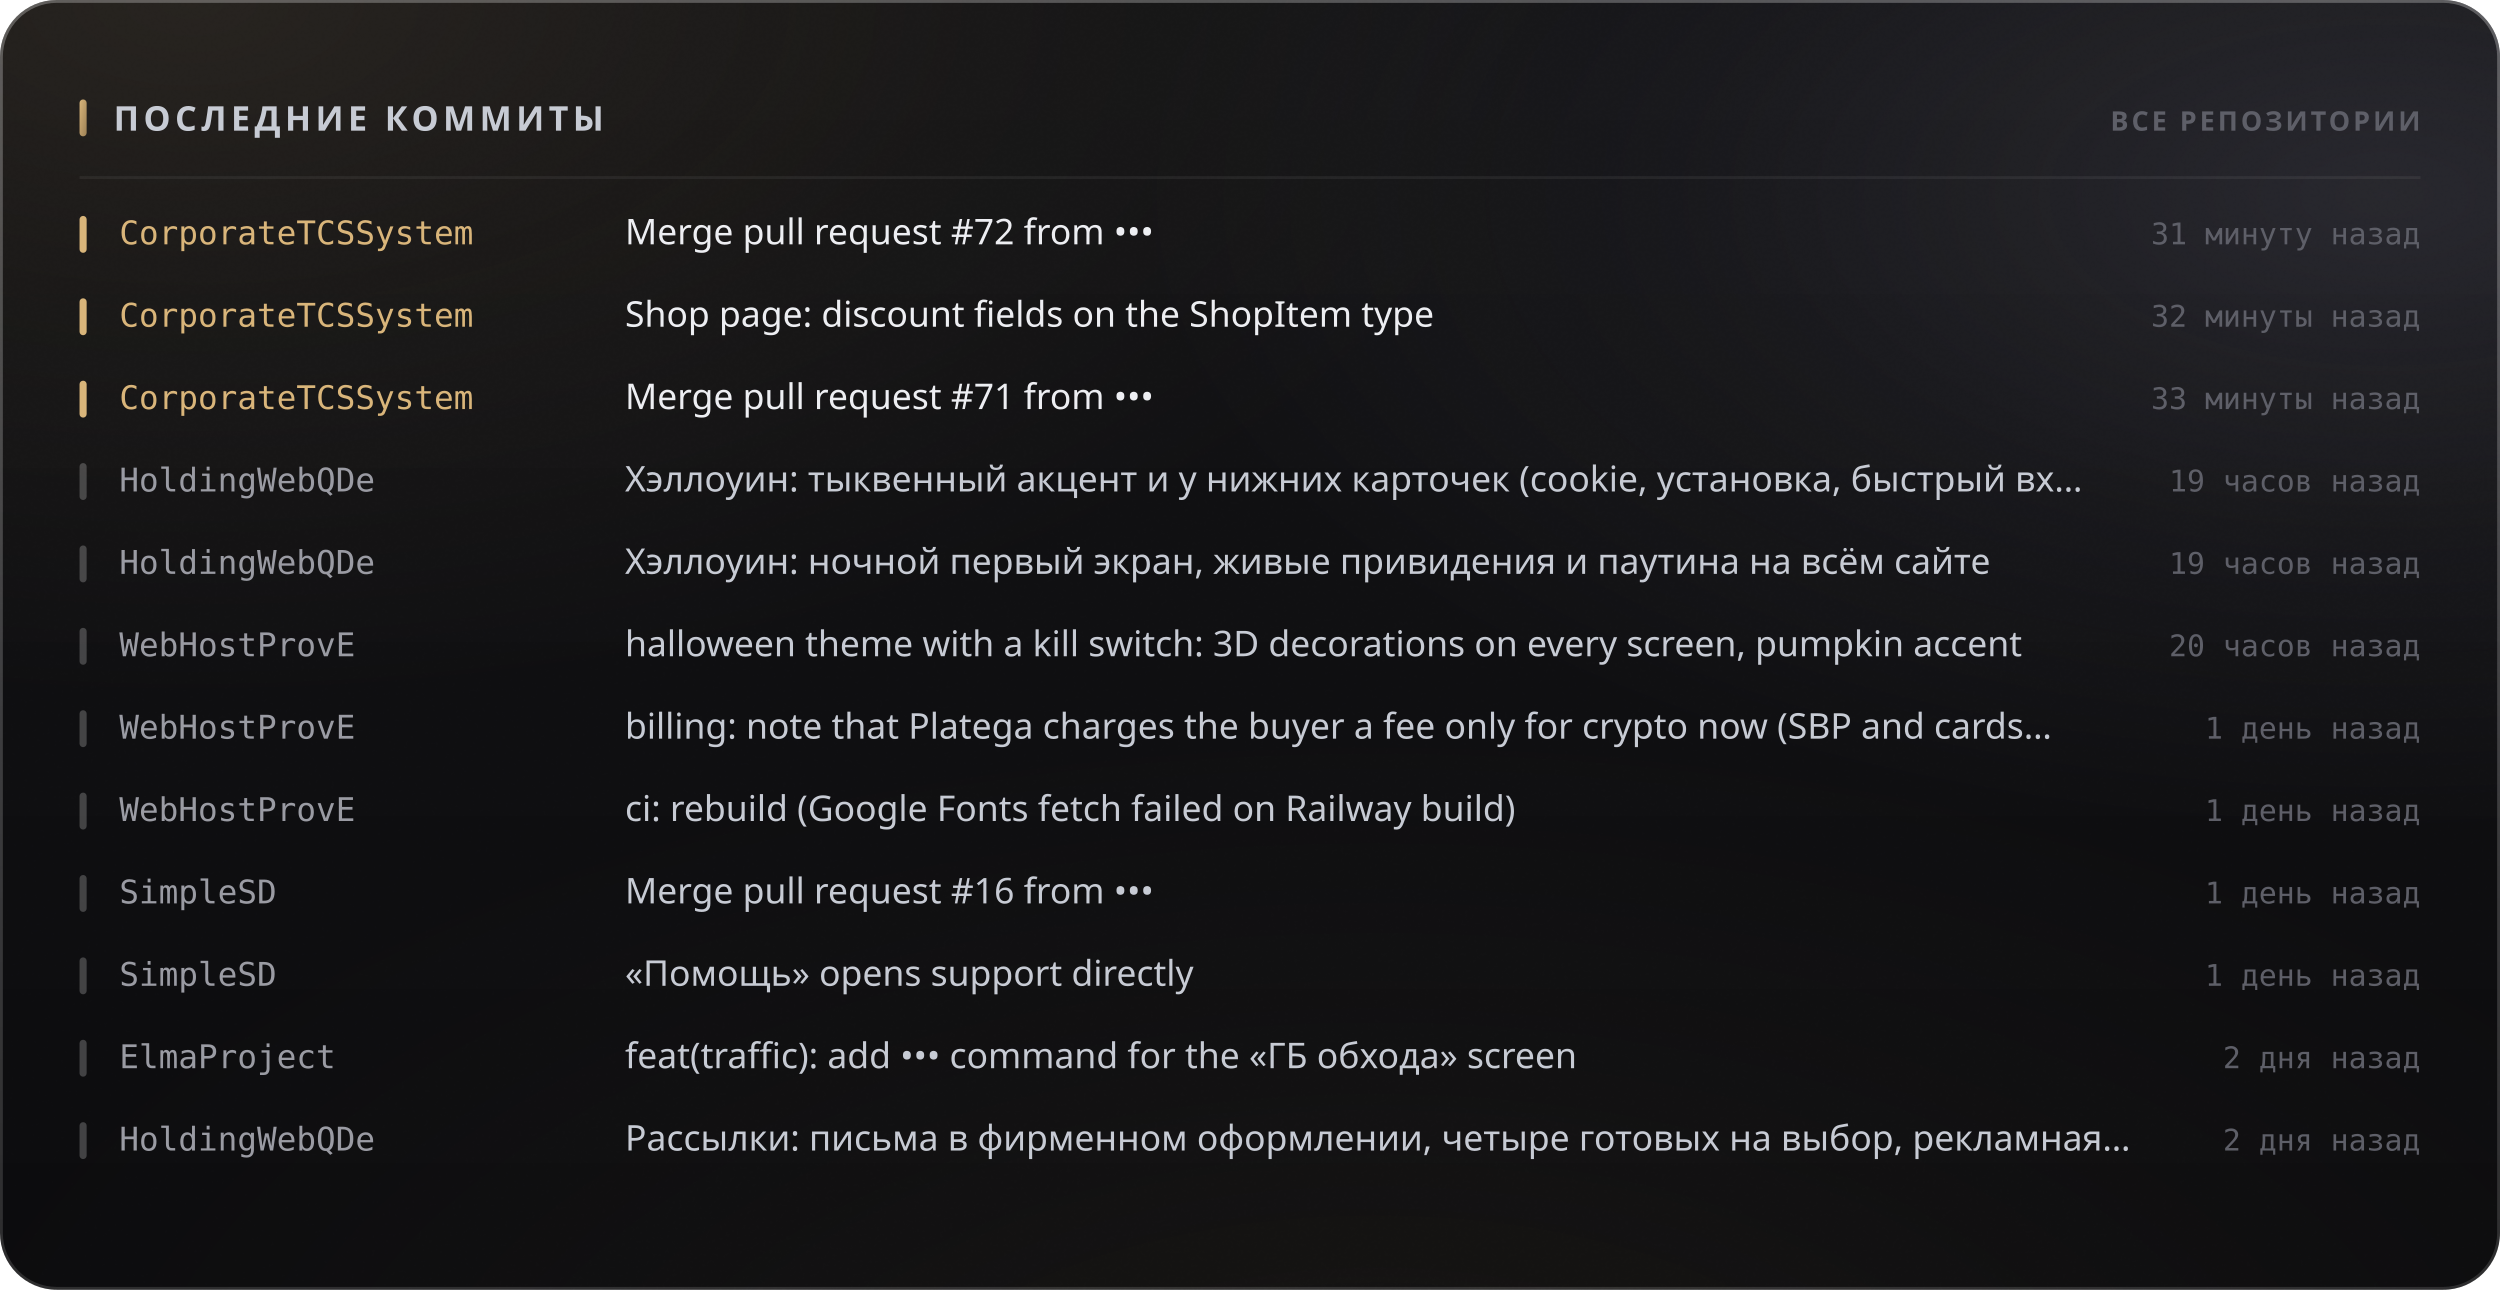
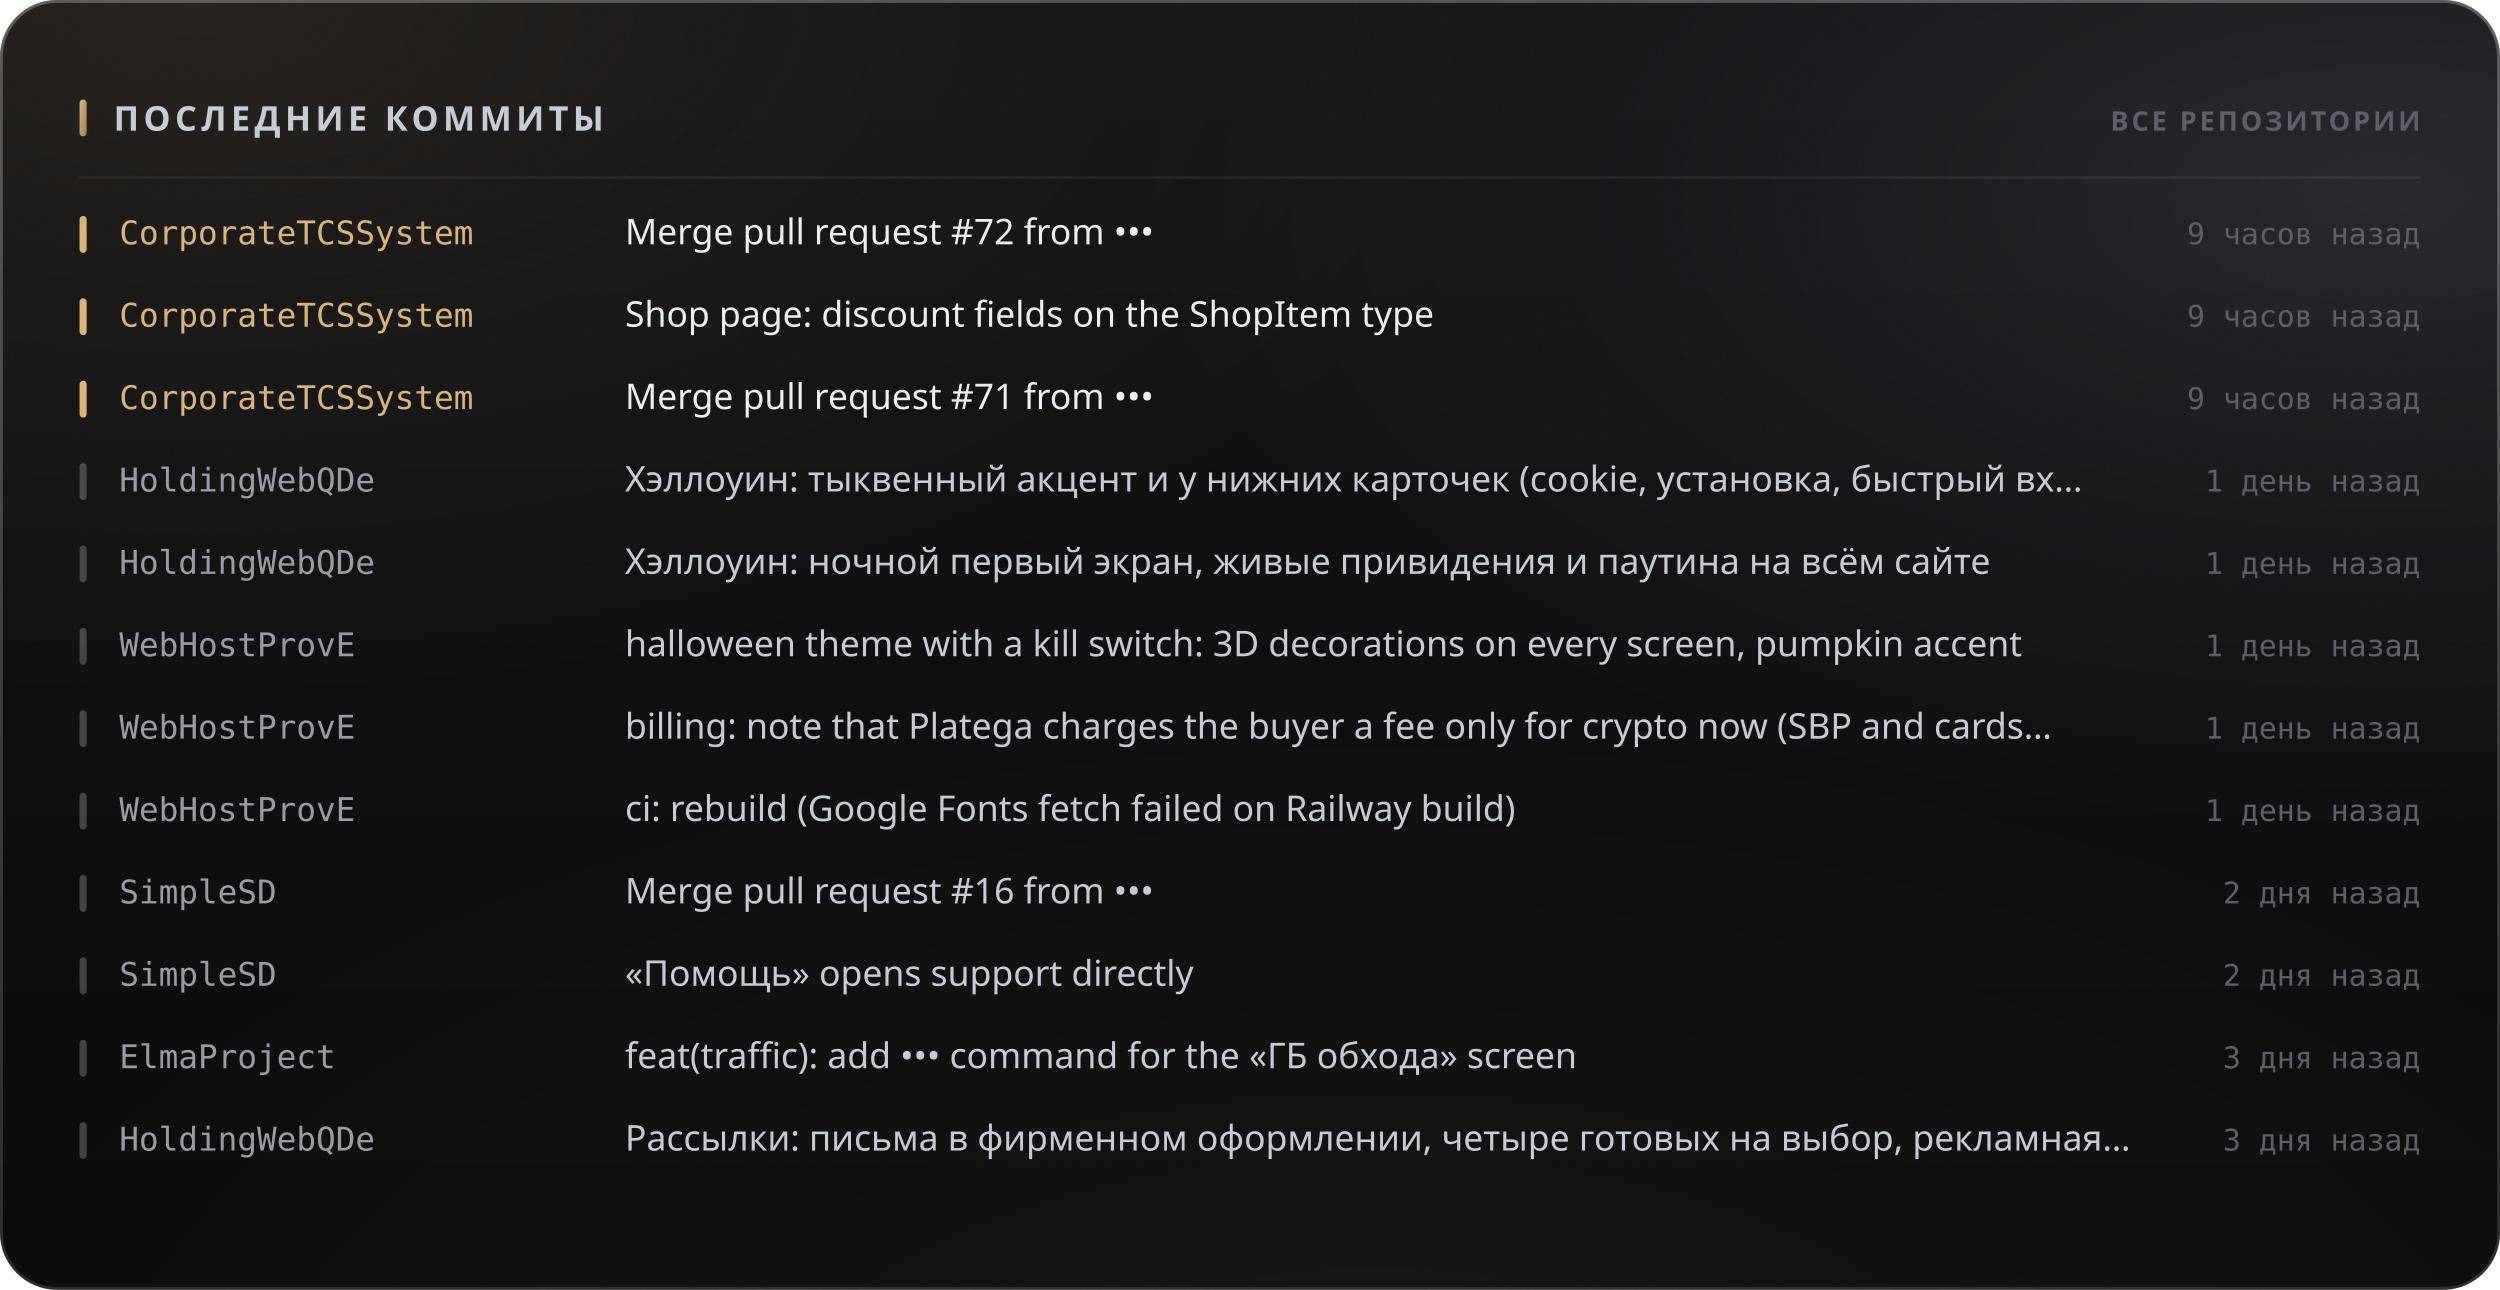
<svg xmlns="http://www.w3.org/2000/svg" width="880" height="454" viewBox="0 0 880 454" role="img">
  <style>
  text { font-family: -apple-system, BlinkMacSystemFont, 'Segoe UI', 'Noto Sans', Helvetica, Arial, sans-serif; }
  .mono { font-family: ui-monospace, 'SF Mono', 'Cascadia Mono', 'DejaVu Sans Mono', Menlo, Consolas, monospace; font-variant-numeric: tabular-nums; }
  .caps { letter-spacing: .1em; text-transform: uppercase; }

  @keyframes sheen  { from { transform: translateX(-120%); } to { transform: translateX(260%); } }
  @keyframes rise   { from { opacity: 0; transform: translateY(6px); } to { opacity: 1; transform: none; } }
  @keyframes slide  { from { opacity: 0; transform: translateX(-8px); } to { opacity: 1; transform: none; } }
  @keyframes grow   { from { transform: scaleY(0); } to { transform: scaleY(1); } }
  @keyframes widen  { from { transform: scaleX(0); } to { transform: scaleX(1); } }
  @keyframes draw   { from { stroke-dashoffset: 200; } to { stroke-dashoffset: 0; } }

  .sheen { animation: sheen 5.5s cubic-bezier(.45,0,.2,1) infinite; }
  .rise  { animation: rise .5s cubic-bezier(.16,1,.3,1) both; }
  .slide { animation: slide .42s cubic-bezier(.16,1,.3,1) both; }
  .bar   { transform-box: fill-box; transform-origin: 50% 100%;
           animation: grow .62s cubic-bezier(.16,1,.3,1) both; }
  .fill  { transform-box: fill-box; transform-origin: 0% 50%;
           animation: widen .8s cubic-bezier(.16,1,.3,1) both; }
  /* The hidden start state lives in the keyframes, never in the static rule.
     A renderer that ignores CSS animations then falls back to the FINISHED
     state — a drawn line, visible text — instead of an empty panel. */
  .spark { stroke-dasharray: 200;
           animation: draw 1.1s cubic-bezier(.16,1,.3,1) both; }

  @media (prefers-reduced-motion: reduce) {
    .sheen { animation: none; opacity: 0; }
    .rise, .slide, .bar, .fill, .spark { animation: none; opacity: 1; transform: none;
                                         stroke-dashoffset: 0; }
  }</style>
  <defs>
    <filter id="grain5" x="0" y="0" width="100%" height="100%">
      <feTurbulence type="fractalNoise" baseFrequency="0.85" numOctaves="3" stitchTiles="stitch" />
      <feColorMatrix type="saturate" values="0" />
    </filter>
    <linearGradient id="accent1" x1="0" y1="0" x2="1" y2="1">
      <stop offset="0%" stop-color="#d9b57a" />
      <stop offset="100%" stop-color="#9d8155" />
    </linearGradient>
    <radialGradient id="aurora6" cx="0.08" cy="0" r="0.55">
      <stop offset="0%" stop-color="#d9b47a" stop-opacity="0.1" />
      <stop offset="55%" stop-color="#d9b47a" stop-opacity="0.035" />
      <stop offset="100%" stop-color="#d9b47a" stop-opacity="0" />
    </radialGradient>
    <radialGradient id="aurora7" cx="0.95" cy="0.15" r="0.5">
      <stop offset="0%" stop-color="#706f83" stop-opacity="0.22" />
      <stop offset="55%" stop-color="#706f83" stop-opacity="0.077" />
      <stop offset="100%" stop-color="#706f83" stop-opacity="0" />
    </radialGradient>
    <radialGradient id="aurora8" cx="0.55" cy="1.15" r="0.6">
      <stop offset="0%" stop-color="#b39b74" stop-opacity="0.07" />
      <stop offset="55%" stop-color="#b39b74" stop-opacity="0.025" />
      <stop offset="100%" stop-color="#b39b74" stop-opacity="0" />
    </radialGradient>
    <linearGradient id="glass2" x1="0" y1="0" x2="0" y2="1">
      <stop offset="0%" stop-color="#ffffff" stop-opacity="0.036" />
      <stop offset="100%" stop-color="#ffffff" stop-opacity="0.007" />
    </linearGradient>
    <linearGradient id="rim3" x1="0" y1="0" x2="0" y2="1">
      <stop offset="0%" stop-color="#ffffff" stop-opacity="0.182" />
      <stop offset="100%" stop-color="#ffffff" stop-opacity="0.025" />
    </linearGradient>
    <linearGradient id="spec4" x1="0" y1="0" x2="1" y2="0">
      <stop offset="0%" stop-color="#ffffff" stop-opacity="0" />
      <stop offset="35%" stop-color="#ffffff" stop-opacity="0.336" />
      <stop offset="70%" stop-color="#ffffff" stop-opacity="0.118" />
      <stop offset="100%" stop-color="#ffffff" stop-opacity="0" />
    </linearGradient>
  </defs>
  <rect width="880" height="454" rx="20" fill="#0a0a0c" />
  <rect width="880" height="454" rx="20" fill="url(#aurora6)" />
  <rect width="880" height="454" rx="20" fill="url(#aurora7)" />
  <rect width="880" height="454" rx="20" fill="url(#aurora8)" />
  <rect width="880" height="454" rx="20" fill="url(#glass2)" />
  <rect width="880" height="454" rx="20" filter="url(#grain5)" opacity="0.085" style="mix-blend-mode:overlay" />
  <rect x=".5" y=".5" width="879" height="453" rx="19.5" fill="none" stroke="rgba(255,255,255,0.11)" />
  <rect x=".5" y=".5" width="879" height="453" rx="19.5" fill="none" stroke="url(#rim3)" />
  <path d="M20 1 H860" stroke="url(#spec4)" stroke-width="1.2" fill="none" />
  <rect x="28" y="35" width="2.5" height="13" rx="1.25" fill="url(#accent1)" />
  <text x="40" y="46" font-size="12" font-weight="700" fill="#c7cbd4" letter-spacing="0.13em">ПОСЛЕДНИЕ КОММИТЫ</text>
  <text x="852" y="46" font-size="9.5" font-weight="600" fill="#5e5f68" text-anchor="end" letter-spacing="0.11em">ВСЕ РЕПОЗИТОРИИ</text>
  <path d="M28 62.5 H852" stroke="rgba(255,255,255,0.06)" stroke-width="1" />
  <g class="slide" opacity="1" style="">
    <rect x="28" y="76" width="2.5" height="13" rx="1.25" fill="#d9b57a" />
    <text x="42" y="86" font-size="11.5" font-weight="500" fill="#d9b57a" class="mono">CorporateTCSSystem</text>
    <text x="220" y="86" font-size="12.5" font-weight="400" fill="#edeef2">Merge pull request #72 from •••</text>
-     <text x="852" y="86" font-size="10.5" font-weight="400" fill="#5e5f68" text-anchor="end" class="mono">31 минуту назад</text>
+     <text x="852" y="86" font-size="10.5" font-weight="400" fill="#5e5f68" text-anchor="end" class="mono">9 часов назад</text>
  </g>
  <g class="slide" opacity="1" style=" animation-delay:0.022s;">
    <rect x="28" y="105" width="2.5" height="13" rx="1.25" fill="#d9b57a" />
    <text x="42" y="115" font-size="11.5" font-weight="500" fill="#d9b57a" class="mono">CorporateTCSSystem</text>
    <text x="220" y="115" font-size="12.5" font-weight="400" fill="#edeef2">Shop page: discount fields on the ShopItem type</text>
-     <text x="852" y="115" font-size="10.5" font-weight="400" fill="#5e5f68" text-anchor="end" class="mono">32 минуты назад</text>
+     <text x="852" y="115" font-size="10.5" font-weight="400" fill="#5e5f68" text-anchor="end" class="mono">9 часов назад</text>
  </g>
  <g class="slide" opacity="1" style=" animation-delay:0.044s;">
    <rect x="28" y="134" width="2.5" height="13" rx="1.25" fill="#d9b57a" />
    <text x="42" y="144" font-size="11.5" font-weight="500" fill="#d9b57a" class="mono">CorporateTCSSystem</text>
    <text x="220" y="144" font-size="12.5" font-weight="400" fill="#edeef2">Merge pull request #71 from •••</text>
-     <text x="852" y="144" font-size="10.5" font-weight="400" fill="#5e5f68" text-anchor="end" class="mono">33 минуты назад</text>
+     <text x="852" y="144" font-size="10.5" font-weight="400" fill="#5e5f68" text-anchor="end" class="mono">9 часов назад</text>
  </g>
  <g class="slide" opacity="1" style=" animation-delay:0.066s;">
    <rect x="28" y="163" width="2.5" height="13" rx="1.25" fill="rgba(255,255,255,0.22)" />
    <text x="42" y="173" font-size="11.5" font-weight="500" fill="#9a9ba3" class="mono">HoldingWebQDe</text>
    <text x="220" y="173" font-size="12.5" font-weight="400" fill="#c7cbd4">Хэллоуин: тыквенный акцент и у нижних карточек (cookie, установка, быстрый вх…</text>
-     <text x="852" y="173" font-size="10.5" font-weight="400" fill="#5e5f68" text-anchor="end" class="mono">19 часов назад</text>
+     <text x="852" y="173" font-size="10.5" font-weight="400" fill="#5e5f68" text-anchor="end" class="mono">1 день назад</text>
  </g>
  <g class="slide" opacity="1" style=" animation-delay:0.088s;">
    <rect x="28" y="192" width="2.5" height="13" rx="1.25" fill="rgba(255,255,255,0.22)" />
    <text x="42" y="202" font-size="11.5" font-weight="500" fill="#9a9ba3" class="mono">HoldingWebQDe</text>
    <text x="220" y="202" font-size="12.5" font-weight="400" fill="#c7cbd4">Хэллоуин: ночной первый экран, живые привидения и паутина на всём сайте</text>
-     <text x="852" y="202" font-size="10.5" font-weight="400" fill="#5e5f68" text-anchor="end" class="mono">19 часов назад</text>
+     <text x="852" y="202" font-size="10.5" font-weight="400" fill="#5e5f68" text-anchor="end" class="mono">1 день назад</text>
  </g>
  <g class="slide" opacity="1" style=" animation-delay:0.110s;">
    <rect x="28" y="221" width="2.5" height="13" rx="1.25" fill="rgba(255,255,255,0.22)" />
    <text x="42" y="231" font-size="11.5" font-weight="500" fill="#9a9ba3" class="mono">WebHostProvE</text>
    <text x="220" y="231" font-size="12.5" font-weight="400" fill="#c7cbd4">halloween theme with a kill switch: 3D decorations on every screen, pumpkin accent</text>
-     <text x="852" y="231" font-size="10.5" font-weight="400" fill="#5e5f68" text-anchor="end" class="mono">20 часов назад</text>
+     <text x="852" y="231" font-size="10.5" font-weight="400" fill="#5e5f68" text-anchor="end" class="mono">1 день назад</text>
  </g>
  <g class="slide" opacity="1" style=" animation-delay:0.132s;">
    <rect x="28" y="250" width="2.5" height="13" rx="1.25" fill="rgba(255,255,255,0.22)" />
    <text x="42" y="260" font-size="11.5" font-weight="500" fill="#9a9ba3" class="mono">WebHostProvE</text>
    <text x="220" y="260" font-size="12.5" font-weight="400" fill="#c7cbd4">billing: note that Platega charges the buyer a fee only for crypto now (SBP and cards…</text>
    <text x="852" y="260" font-size="10.5" font-weight="400" fill="#5e5f68" text-anchor="end" class="mono">1 день назад</text>
  </g>
  <g class="slide" opacity="1" style=" animation-delay:0.154s;">
    <rect x="28" y="279" width="2.5" height="13" rx="1.25" fill="rgba(255,255,255,0.22)" />
    <text x="42" y="289" font-size="11.5" font-weight="500" fill="#9a9ba3" class="mono">WebHostProvE</text>
    <text x="220" y="289" font-size="12.5" font-weight="400" fill="#c7cbd4">ci: rebuild (Google Fonts fetch failed on Railway build)</text>
    <text x="852" y="289" font-size="10.5" font-weight="400" fill="#5e5f68" text-anchor="end" class="mono">1 день назад</text>
  </g>
  <g class="slide" opacity="1" style=" animation-delay:0.176s;">
    <rect x="28" y="308" width="2.5" height="13" rx="1.25" fill="rgba(255,255,255,0.22)" />
    <text x="42" y="318" font-size="11.5" font-weight="500" fill="#9a9ba3" class="mono">SimpleSD</text>
    <text x="220" y="318" font-size="12.5" font-weight="400" fill="#c7cbd4">Merge pull request #16 from •••</text>
-     <text x="852" y="318" font-size="10.5" font-weight="400" fill="#5e5f68" text-anchor="end" class="mono">1 день назад</text>
+     <text x="852" y="318" font-size="10.5" font-weight="400" fill="#5e5f68" text-anchor="end" class="mono">2 дня назад</text>
  </g>
  <g class="slide" opacity="1" style=" animation-delay:0.198s;">
    <rect x="28" y="337" width="2.5" height="13" rx="1.25" fill="rgba(255,255,255,0.22)" />
    <text x="42" y="347" font-size="11.5" font-weight="500" fill="#9a9ba3" class="mono">SimpleSD</text>
    <text x="220" y="347" font-size="12.5" font-weight="400" fill="#c7cbd4">«Помощь» opens support directly</text>
-     <text x="852" y="347" font-size="10.5" font-weight="400" fill="#5e5f68" text-anchor="end" class="mono">1 день назад</text>
+     <text x="852" y="347" font-size="10.5" font-weight="400" fill="#5e5f68" text-anchor="end" class="mono">2 дня назад</text>
  </g>
  <g class="slide" opacity="1" style=" animation-delay:0.220s;">
    <rect x="28" y="366" width="2.5" height="13" rx="1.25" fill="rgba(255,255,255,0.22)" />
    <text x="42" y="376" font-size="11.5" font-weight="500" fill="#9a9ba3" class="mono">ElmaProject</text>
    <text x="220" y="376" font-size="12.5" font-weight="400" fill="#c7cbd4">feat(traffic): add ••• command for the «ГБ обхода» screen</text>
-     <text x="852" y="376" font-size="10.5" font-weight="400" fill="#5e5f68" text-anchor="end" class="mono">2 дня назад</text>
+     <text x="852" y="376" font-size="10.5" font-weight="400" fill="#5e5f68" text-anchor="end" class="mono">3 дня назад</text>
  </g>
  <g class="slide" opacity="1" style=" animation-delay:0.242s;">
    <rect x="28" y="395" width="2.5" height="13" rx="1.25" fill="rgba(255,255,255,0.22)" />
    <text x="42" y="405" font-size="11.5" font-weight="500" fill="#9a9ba3" class="mono">HoldingWebQDe</text>
    <text x="220" y="405" font-size="12.5" font-weight="400" fill="#c7cbd4">Рассылки: письма в фирменном оформлении, четыре готовых на выбор, рекламная…</text>
-     <text x="852" y="405" font-size="10.5" font-weight="400" fill="#5e5f68" text-anchor="end" class="mono">2 дня назад</text>
+     <text x="852" y="405" font-size="10.5" font-weight="400" fill="#5e5f68" text-anchor="end" class="mono">3 дня назад</text>
  </g>
</svg>
